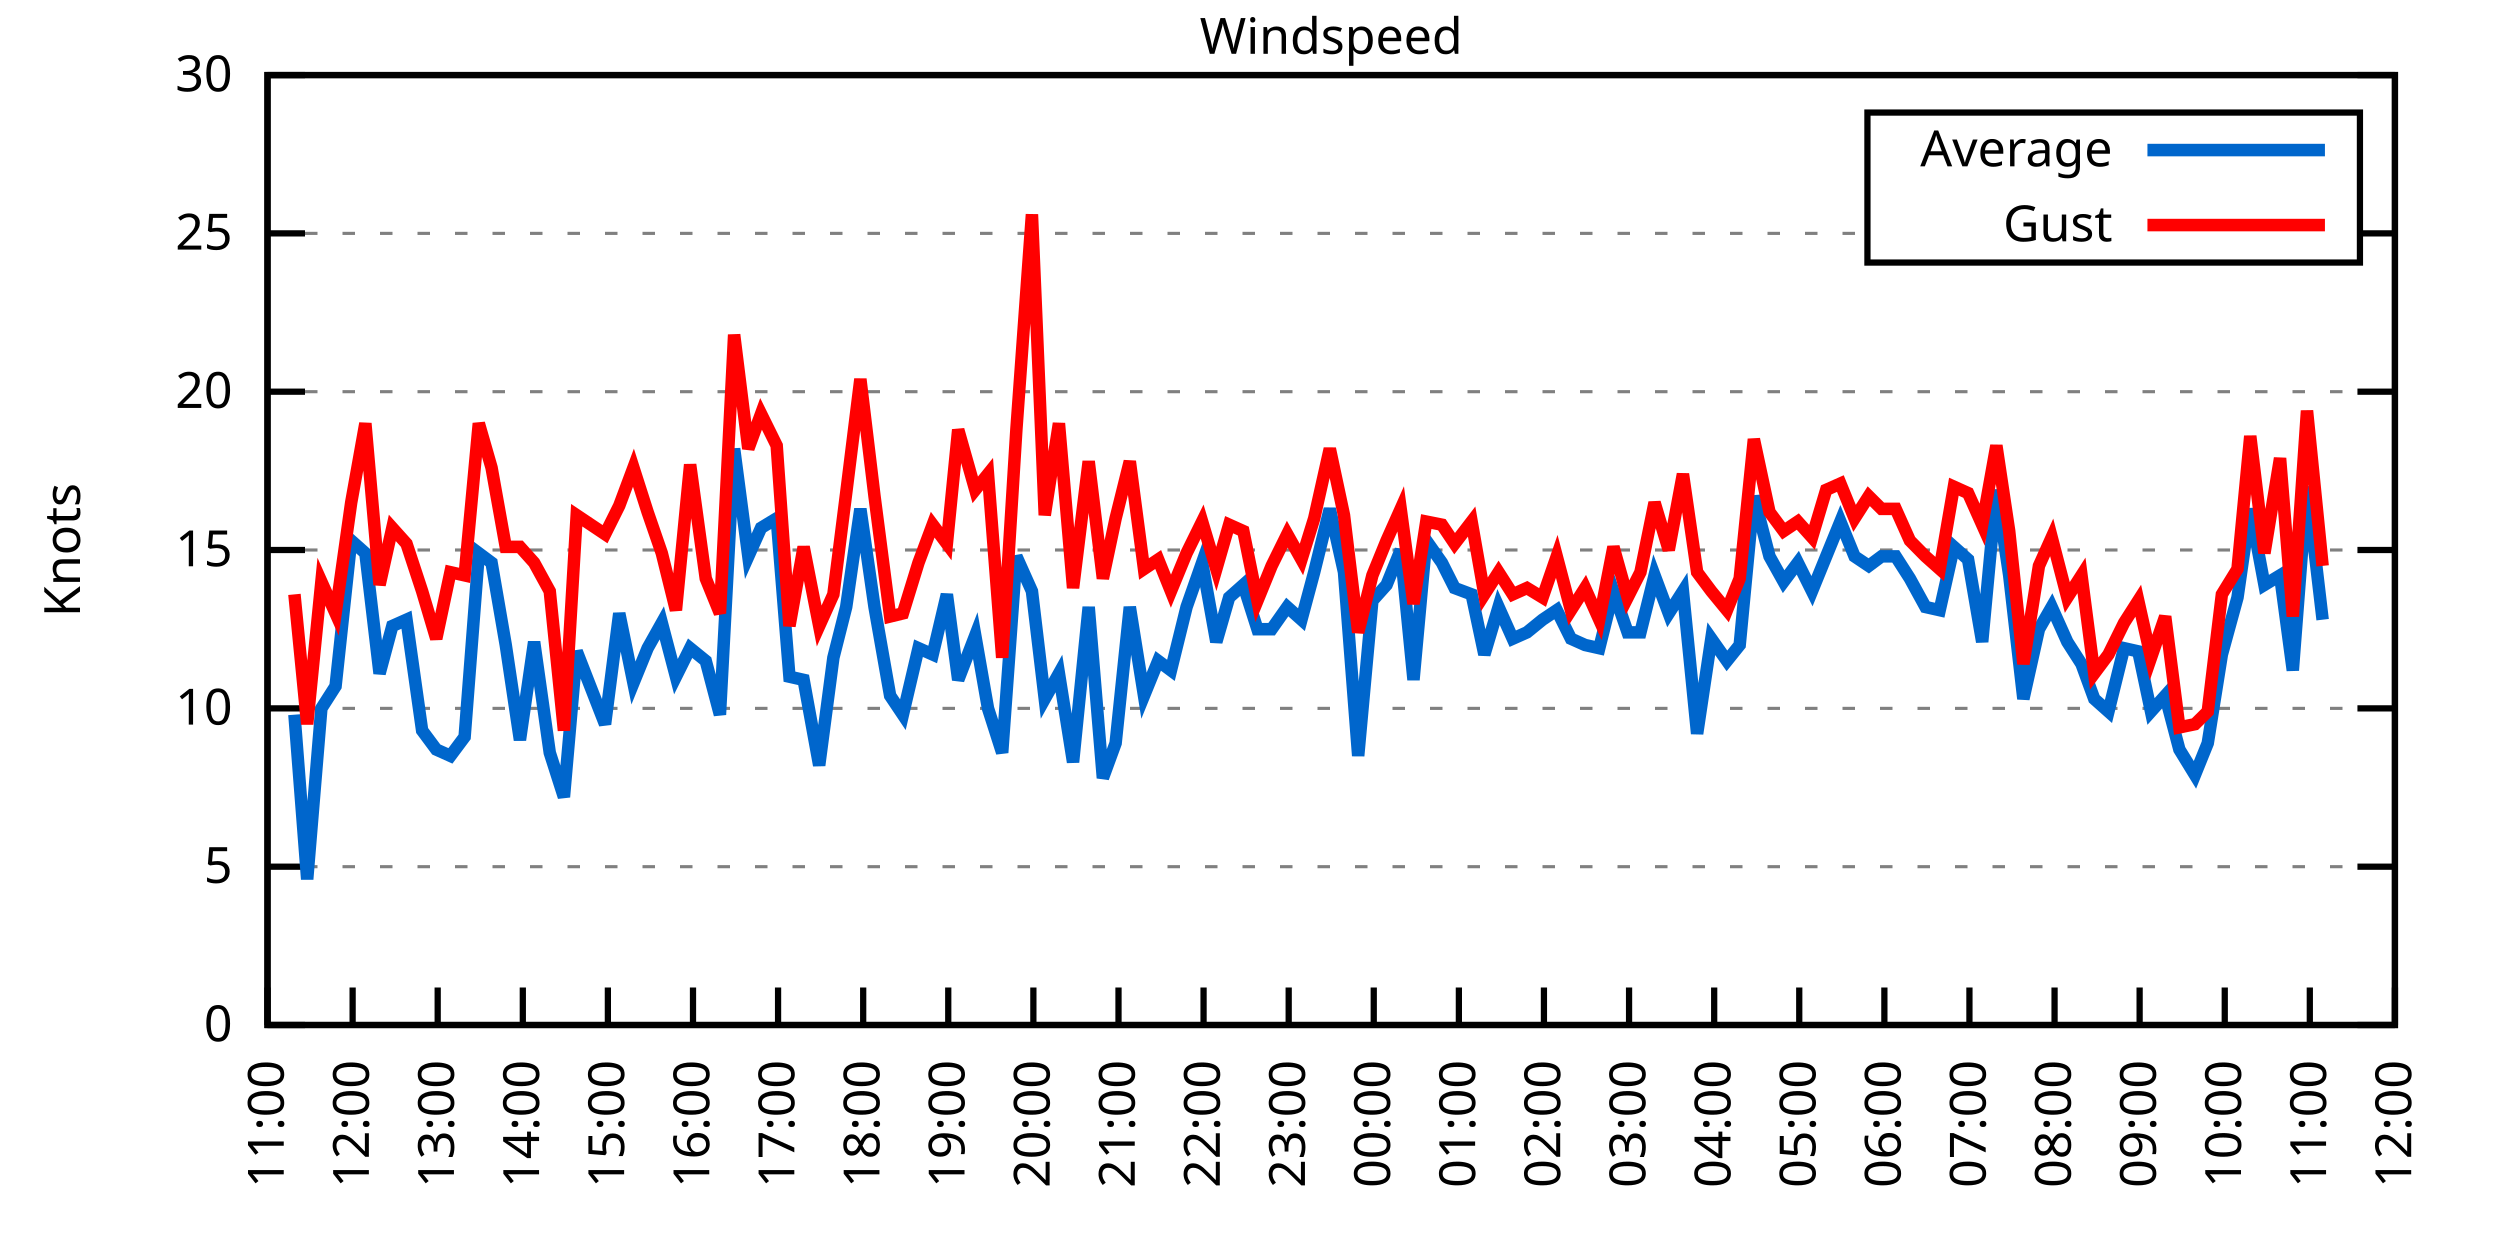
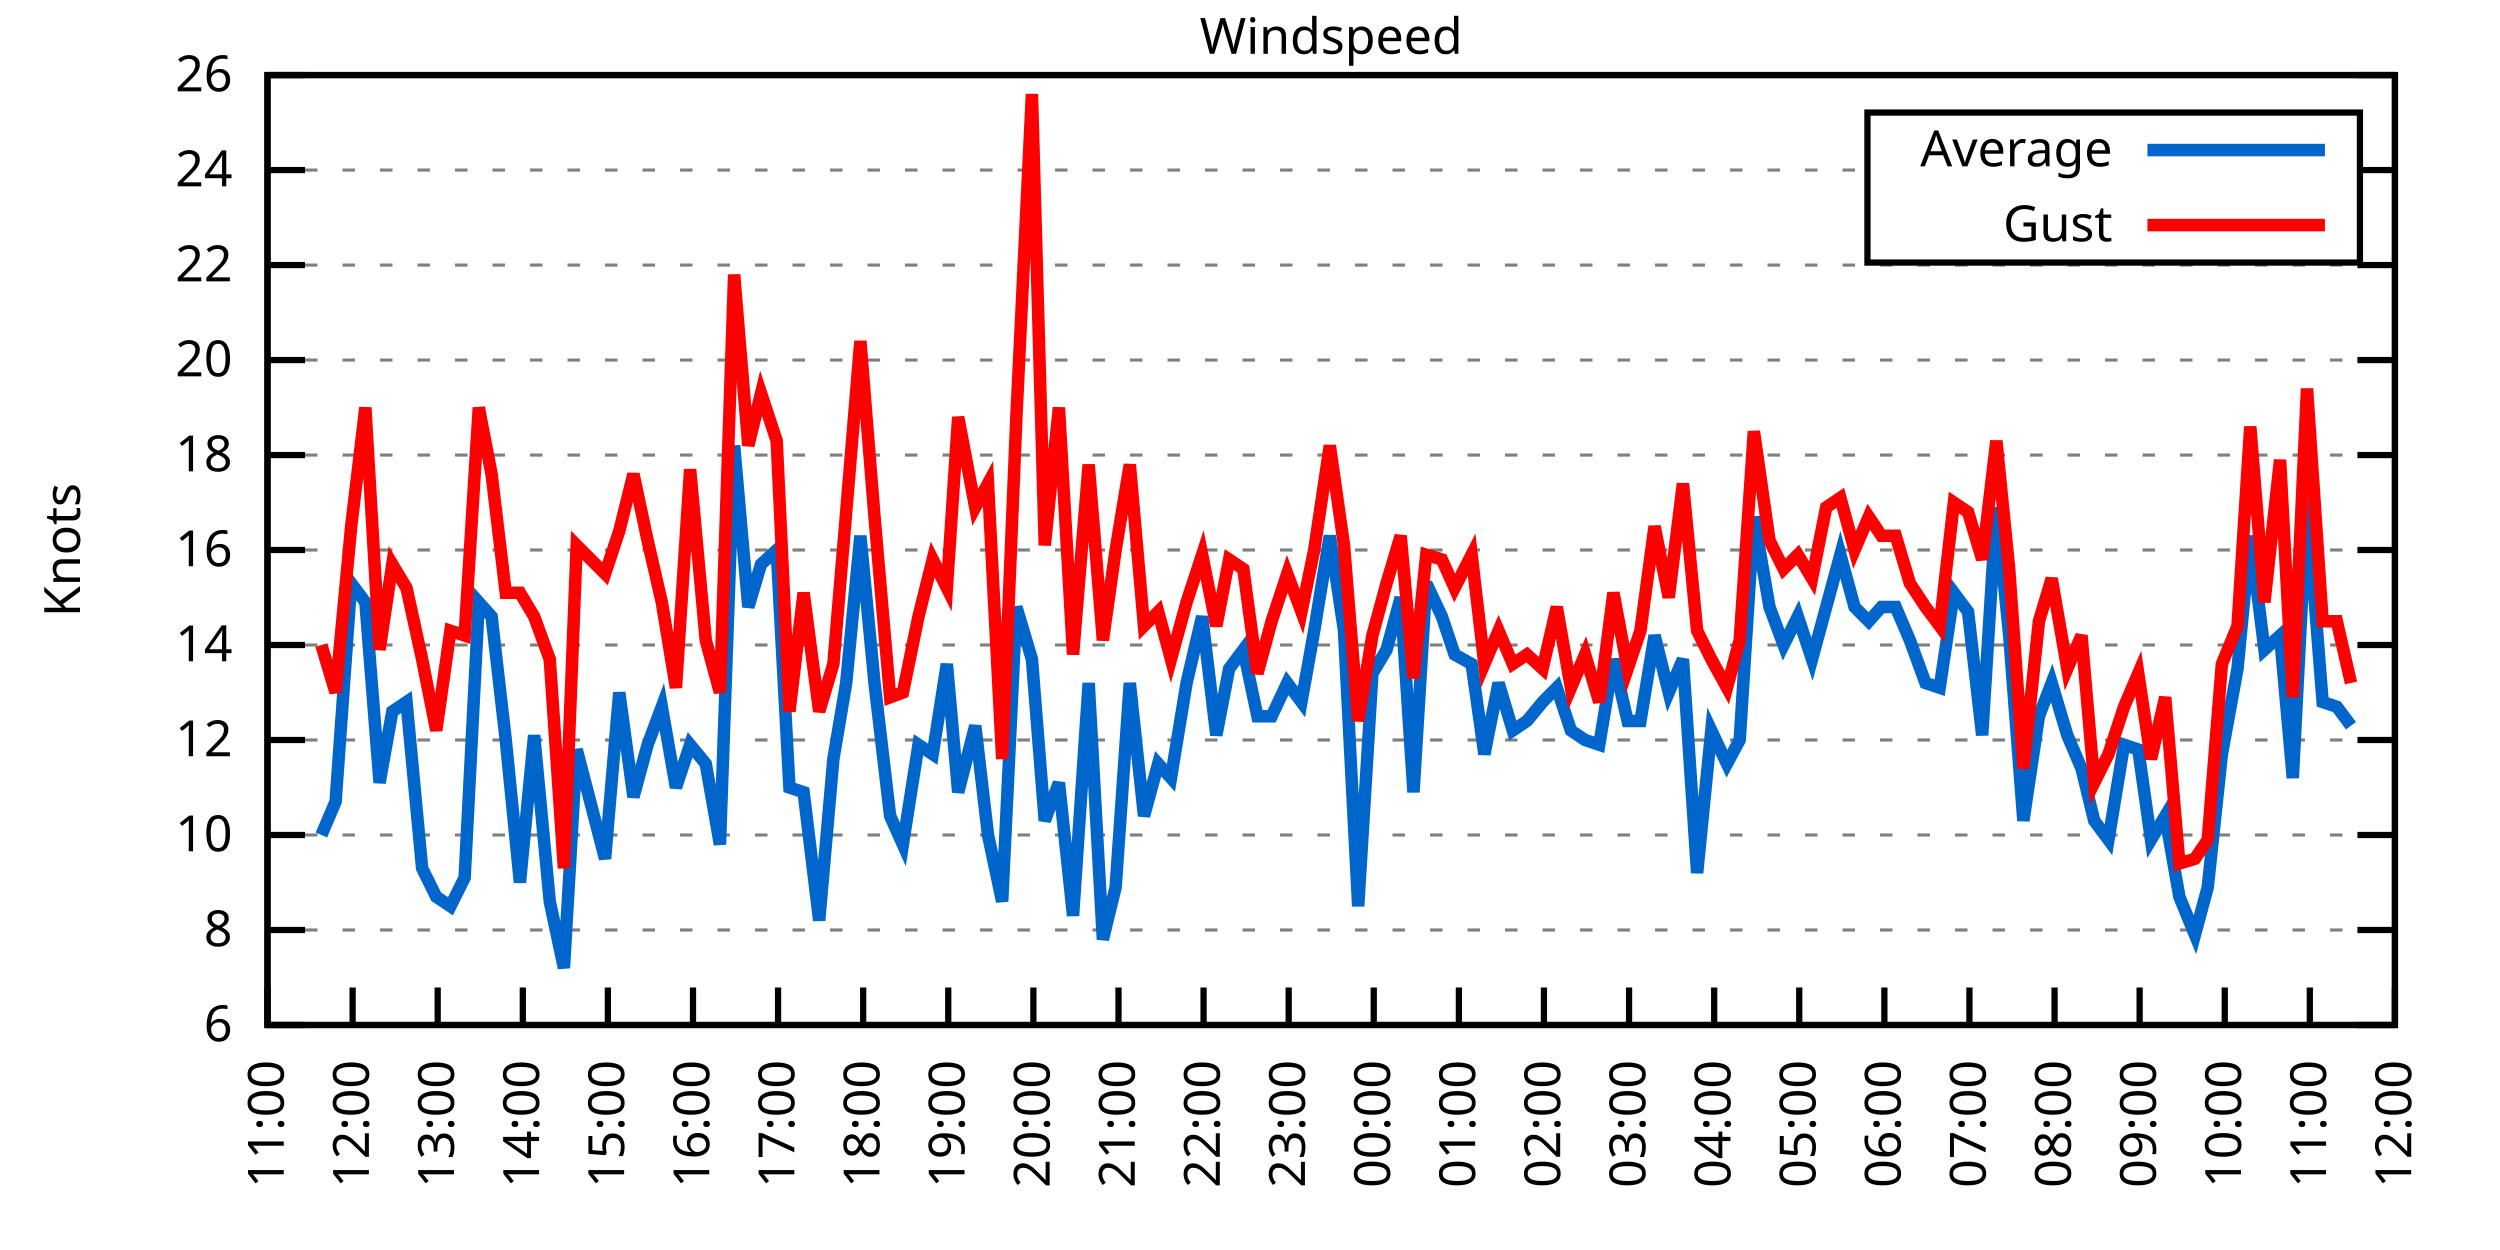
<svg xmlns="http://www.w3.org/2000/svg" xmlns:xlink="http://www.w3.org/1999/xlink" width="400" height="200" viewBox="0 0 400 200">
  <g id="gnuplot_canvas">
    <rect x="0" y="0" width="400" height="200" fill="none" />
    <defs>
      <circle id="gpDot" r="0.5" stroke-width="0.5" stroke="currentColor" />
      <path id="gpPt0" stroke-width="0.333" stroke="currentColor" d="M-1,0 h2 M0,-1 v2" />
      <path id="gpPt1" stroke-width="0.333" stroke="currentColor" d="M-1,-1 L1,1 M1,-1 L-1,1" />
      <path id="gpPt2" stroke-width="0.333" stroke="currentColor" d="M-1,0 L1,0 M0,-1 L0,1 M-1,-1 L1,1 M-1,1 L1,-1" />
      <rect id="gpPt3" stroke-width="0.333" stroke="currentColor" x="-1" y="-1" width="2" height="2" />
      <rect id="gpPt4" stroke-width="0.333" stroke="currentColor" fill="currentColor" x="-1" y="-1" width="2" height="2" />
      <circle id="gpPt5" stroke-width="0.333" stroke="currentColor" cx="0" cy="0" r="1" />
      <use xlink:href="#gpPt5" id="gpPt6" fill="currentColor" stroke="none" />
      <path id="gpPt7" stroke-width="0.333" stroke="currentColor" d="M0,-1.33 L-1.33,0.67 L1.33,0.67 z" />
      <use xlink:href="#gpPt7" id="gpPt8" fill="currentColor" stroke="none" />
      <use xlink:href="#gpPt7" id="gpPt9" stroke="currentColor" transform="rotate(180)" />
      <use xlink:href="#gpPt9" id="gpPt10" fill="currentColor" stroke="none" />
      <use xlink:href="#gpPt3" id="gpPt11" stroke="currentColor" transform="rotate(45)" />
      <use xlink:href="#gpPt11" id="gpPt12" fill="currentColor" stroke="none" />
      <path id="gpPt13" stroke-width="0.333" stroke="currentColor" d="M0,1.330 L1.265,0.411 L0.782,-1.067 L-0.782,-1.076 L-1.265,0.411 z" />
      <use xlink:href="#gpPt13" id="gpPt14" fill="currentColor" stroke="none" />
      <filter id="textbox" filterUnits="objectBoundingBox" x="0" y="0" height="1" width="1">
        <feFlood flood-color="white" flood-opacity="1" result="bgnd" />
        <feComposite in="SourceGraphic" in2="bgnd" operator="atop" />
      </filter>
      <filter id="greybox" filterUnits="objectBoundingBox" x="0" y="0" height="1" width="1">
        <feFlood flood-color="lightgrey" flood-opacity="1" result="grey" />
        <feComposite in="SourceGraphic" in2="grey" operator="atop" />
      </filter>
    </defs>
    <g fill="none" color="white" stroke="currentColor" stroke-width="1.00" stroke-linecap="butt" stroke-linejoin="miter">
</g>
    <g fill="none" color="black" stroke="currentColor" stroke-width="1.00" stroke-linecap="butt" stroke-linejoin="miter">
      <g stroke="none" shape-rendering="crispEdges">
        <polygon fill="rgb(255, 255, 255)" points="42.80,164.00 383.18,164.00 383.18,12.02 42.80,12.02 " />
      </g>
    </g>
    <g fill="none" color="black" stroke="currentColor" stroke-width="1.00" stroke-linecap="butt" stroke-linejoin="miter">
</g>
    <g fill="none" color="black" stroke="black" stroke-width="0.50" stroke-linecap="butt" stroke-linejoin="miter">
</g>
    <g fill="none" color="gray" stroke="currentColor" stroke-width="0.50" stroke-linecap="butt" stroke-linejoin="miter">
      <path stroke="gray" stroke-dasharray="2,4" class="gridline" d="M42.80,164.00 L383.19,164.00  " />
    </g>
    <g fill="none" color="gray" stroke="gray" stroke-width="1.00" stroke-linecap="butt" stroke-linejoin="miter">
</g>
    <g fill="none" color="black" stroke="currentColor" stroke-width="1.00" stroke-linecap="butt" stroke-linejoin="miter">
      <path stroke="black" d="M42.80,164.00 L48.80,164.00 M383.19,164.00 L377.19,164.00  " />
      <g transform="translate(37.20,166.60)" stroke="none" fill="black" font-family="Sans" font-size="8.00" text-anchor="end">
        <text>
-           <tspan font-family="Sans"> 0</tspan>
-         </text>
-       </g>
-     </g>
-     <g fill="none" color="black" stroke="currentColor" stroke-width="1.00" stroke-linecap="butt" stroke-linejoin="miter">
- </g>
-     <g fill="none" color="black" stroke="black" stroke-width="0.50" stroke-linecap="butt" stroke-linejoin="miter">
- </g>
-     <g fill="none" color="gray" stroke="currentColor" stroke-width="0.50" stroke-linecap="butt" stroke-linejoin="miter">
-       <path stroke="gray" stroke-dasharray="2,4" class="gridline" d="M42.80,138.67 L383.19,138.67  " />
-     </g>
-     <g fill="none" color="gray" stroke="gray" stroke-width="1.00" stroke-linecap="butt" stroke-linejoin="miter">
- </g>
-     <g fill="none" color="black" stroke="currentColor" stroke-width="1.00" stroke-linecap="butt" stroke-linejoin="miter">
-       <path stroke="black" d="M42.80,138.67 L48.80,138.67 M383.19,138.67 L377.19,138.67  " />
-       <g transform="translate(37.20,141.27)" stroke="none" fill="black" font-family="Sans" font-size="8.00" text-anchor="end">
-         <text>
-           <tspan font-family="Sans"> 5</tspan>
-         </text>
-       </g>
-     </g>
-     <g fill="none" color="black" stroke="currentColor" stroke-width="1.00" stroke-linecap="butt" stroke-linejoin="miter">
- </g>
-     <g fill="none" color="black" stroke="black" stroke-width="0.50" stroke-linecap="butt" stroke-linejoin="miter">
- </g>
-     <g fill="none" color="gray" stroke="currentColor" stroke-width="0.50" stroke-linecap="butt" stroke-linejoin="miter">
-       <path stroke="gray" stroke-dasharray="2,4" class="gridline" d="M42.80,113.34 L383.19,113.34  " />
-     </g>
-     <g fill="none" color="gray" stroke="gray" stroke-width="1.00" stroke-linecap="butt" stroke-linejoin="miter">
- </g>
-     <g fill="none" color="black" stroke="currentColor" stroke-width="1.00" stroke-linecap="butt" stroke-linejoin="miter">
-       <path stroke="black" d="M42.80,113.34 L48.80,113.34 M383.19,113.34 L377.19,113.34  " />
-       <g transform="translate(37.20,115.94)" stroke="none" fill="black" font-family="Sans" font-size="8.00" text-anchor="end">
+           <tspan font-family="Sans"> 6</tspan>
+         </text>
+       </g>
+     </g>
+     <g fill="none" color="black" stroke="currentColor" stroke-width="1.00" stroke-linecap="butt" stroke-linejoin="miter">
+ </g>
+     <g fill="none" color="black" stroke="black" stroke-width="0.50" stroke-linecap="butt" stroke-linejoin="miter">
+ </g>
+     <g fill="none" color="gray" stroke="currentColor" stroke-width="0.50" stroke-linecap="butt" stroke-linejoin="miter">
+       <path stroke="gray" stroke-dasharray="2,4" class="gridline" d="M42.80,148.80 L383.19,148.80  " />
+     </g>
+     <g fill="none" color="gray" stroke="gray" stroke-width="1.00" stroke-linecap="butt" stroke-linejoin="miter">
+ </g>
+     <g fill="none" color="black" stroke="currentColor" stroke-width="1.00" stroke-linecap="butt" stroke-linejoin="miter">
+       <path stroke="black" d="M42.80,148.80 L48.80,148.80 M383.19,148.80 L377.19,148.80  " />
+       <g transform="translate(37.20,151.40)" stroke="none" fill="black" font-family="Sans" font-size="8.00" text-anchor="end">
+         <text>
+           <tspan font-family="Sans"> 8</tspan>
+         </text>
+       </g>
+     </g>
+     <g fill="none" color="black" stroke="currentColor" stroke-width="1.00" stroke-linecap="butt" stroke-linejoin="miter">
+ </g>
+     <g fill="none" color="black" stroke="black" stroke-width="0.50" stroke-linecap="butt" stroke-linejoin="miter">
+ </g>
+     <g fill="none" color="gray" stroke="currentColor" stroke-width="0.50" stroke-linecap="butt" stroke-linejoin="miter">
+       <path stroke="gray" stroke-dasharray="2,4" class="gridline" d="M42.80,133.60 L383.19,133.60  " />
+     </g>
+     <g fill="none" color="gray" stroke="gray" stroke-width="1.00" stroke-linecap="butt" stroke-linejoin="miter">
+ </g>
+     <g fill="none" color="black" stroke="currentColor" stroke-width="1.00" stroke-linecap="butt" stroke-linejoin="miter">
+       <path stroke="black" d="M42.80,133.60 L48.80,133.60 M383.19,133.60 L377.19,133.60  " />
+       <g transform="translate(37.20,136.20)" stroke="none" fill="black" font-family="Sans" font-size="8.00" text-anchor="end">
        <text>
          <tspan font-family="Sans"> 10</tspan>
+         </text>
+       </g>
+     </g>
+     <g fill="none" color="black" stroke="currentColor" stroke-width="1.00" stroke-linecap="butt" stroke-linejoin="miter">
+ </g>
+     <g fill="none" color="black" stroke="black" stroke-width="0.50" stroke-linecap="butt" stroke-linejoin="miter">
+ </g>
+     <g fill="none" color="gray" stroke="currentColor" stroke-width="0.50" stroke-linecap="butt" stroke-linejoin="miter">
+       <path stroke="gray" stroke-dasharray="2,4" class="gridline" d="M42.80,118.40 L383.19,118.40  " />
+     </g>
+     <g fill="none" color="gray" stroke="gray" stroke-width="1.00" stroke-linecap="butt" stroke-linejoin="miter">
+ </g>
+     <g fill="none" color="black" stroke="currentColor" stroke-width="1.00" stroke-linecap="butt" stroke-linejoin="miter">
+       <path stroke="black" d="M42.80,118.40 L48.80,118.40 M383.19,118.40 L377.19,118.40  " />
+       <g transform="translate(37.20,121.00)" stroke="none" fill="black" font-family="Sans" font-size="8.00" text-anchor="end">
+         <text>
+           <tspan font-family="Sans"> 12</tspan>
+         </text>
+       </g>
+     </g>
+     <g fill="none" color="black" stroke="currentColor" stroke-width="1.00" stroke-linecap="butt" stroke-linejoin="miter">
+ </g>
+     <g fill="none" color="black" stroke="black" stroke-width="0.50" stroke-linecap="butt" stroke-linejoin="miter">
+ </g>
+     <g fill="none" color="gray" stroke="currentColor" stroke-width="0.50" stroke-linecap="butt" stroke-linejoin="miter">
+       <path stroke="gray" stroke-dasharray="2,4" class="gridline" d="M42.80,103.20 L383.19,103.20  " />
+     </g>
+     <g fill="none" color="gray" stroke="gray" stroke-width="1.00" stroke-linecap="butt" stroke-linejoin="miter">
+ </g>
+     <g fill="none" color="black" stroke="currentColor" stroke-width="1.00" stroke-linecap="butt" stroke-linejoin="miter">
+       <path stroke="black" d="M42.80,103.20 L48.80,103.20 M383.19,103.20 L377.19,103.20  " />
+       <g transform="translate(37.20,105.80)" stroke="none" fill="black" font-family="Sans" font-size="8.00" text-anchor="end">
+         <text>
+           <tspan font-family="Sans"> 14</tspan>
        </text>
      </g>
    </g>
    <g fill="none" color="black" stroke="currentColor" stroke-width="1.00" stroke-linecap="butt" stroke-linejoin="miter">
</g>
    <g fill="none" color="black" stroke="black" stroke-width="0.50" stroke-linecap="butt" stroke-linejoin="miter">
</g>
    <g fill="none" color="gray" stroke="currentColor" stroke-width="0.50" stroke-linecap="butt" stroke-linejoin="miter">
      <path stroke="gray" stroke-dasharray="2,4" class="gridline" d="M42.80,88.00 L383.19,88.00  " />
    </g>
    <g fill="none" color="gray" stroke="gray" stroke-width="1.00" stroke-linecap="butt" stroke-linejoin="miter">
</g>
    <g fill="none" color="black" stroke="currentColor" stroke-width="1.00" stroke-linecap="butt" stroke-linejoin="miter">
      <path stroke="black" d="M42.80,88.00 L48.80,88.00 M383.19,88.00 L377.19,88.00  " />
      <g transform="translate(37.20,90.60)" stroke="none" fill="black" font-family="Sans" font-size="8.00" text-anchor="end">
        <text>
-           <tspan font-family="Sans"> 15</tspan>
-         </text>
-       </g>
-     </g>
-     <g fill="none" color="black" stroke="currentColor" stroke-width="1.00" stroke-linecap="butt" stroke-linejoin="miter">
- </g>
-     <g fill="none" color="black" stroke="black" stroke-width="0.50" stroke-linecap="butt" stroke-linejoin="miter">
- </g>
-     <g fill="none" color="gray" stroke="currentColor" stroke-width="0.50" stroke-linecap="butt" stroke-linejoin="miter">
-       <path stroke="gray" stroke-dasharray="2,4" class="gridline" d="M42.80,62.67 L383.19,62.67  " />
-     </g>
-     <g fill="none" color="gray" stroke="gray" stroke-width="1.00" stroke-linecap="butt" stroke-linejoin="miter">
- </g>
-     <g fill="none" color="black" stroke="currentColor" stroke-width="1.00" stroke-linecap="butt" stroke-linejoin="miter">
-       <path stroke="black" d="M42.80,62.67 L48.80,62.67 M383.19,62.67 L377.19,62.67  " />
-       <g transform="translate(37.20,65.27)" stroke="none" fill="black" font-family="Sans" font-size="8.00" text-anchor="end">
+           <tspan font-family="Sans"> 16</tspan>
+         </text>
+       </g>
+     </g>
+     <g fill="none" color="black" stroke="currentColor" stroke-width="1.00" stroke-linecap="butt" stroke-linejoin="miter">
+ </g>
+     <g fill="none" color="black" stroke="black" stroke-width="0.50" stroke-linecap="butt" stroke-linejoin="miter">
+ </g>
+     <g fill="none" color="gray" stroke="currentColor" stroke-width="0.50" stroke-linecap="butt" stroke-linejoin="miter">
+       <path stroke="gray" stroke-dasharray="2,4" class="gridline" d="M42.80,72.81 L383.19,72.81  " />
+     </g>
+     <g fill="none" color="gray" stroke="gray" stroke-width="1.00" stroke-linecap="butt" stroke-linejoin="miter">
+ </g>
+     <g fill="none" color="black" stroke="currentColor" stroke-width="1.00" stroke-linecap="butt" stroke-linejoin="miter">
+       <path stroke="black" d="M42.80,72.81 L48.80,72.81 M383.19,72.81 L377.19,72.81  " />
+       <g transform="translate(37.20,75.41)" stroke="none" fill="black" font-family="Sans" font-size="8.00" text-anchor="end">
+         <text>
+           <tspan font-family="Sans"> 18</tspan>
+         </text>
+       </g>
+     </g>
+     <g fill="none" color="black" stroke="currentColor" stroke-width="1.00" stroke-linecap="butt" stroke-linejoin="miter">
+ </g>
+     <g fill="none" color="black" stroke="black" stroke-width="0.50" stroke-linecap="butt" stroke-linejoin="miter">
+ </g>
+     <g fill="none" color="gray" stroke="currentColor" stroke-width="0.50" stroke-linecap="butt" stroke-linejoin="miter">
+       <path stroke="gray" stroke-dasharray="2,4" class="gridline" d="M42.80,57.61 L383.19,57.61  " />
+     </g>
+     <g fill="none" color="gray" stroke="gray" stroke-width="1.00" stroke-linecap="butt" stroke-linejoin="miter">
+ </g>
+     <g fill="none" color="black" stroke="currentColor" stroke-width="1.00" stroke-linecap="butt" stroke-linejoin="miter">
+       <path stroke="black" d="M42.80,57.61 L48.80,57.61 M383.19,57.61 L377.19,57.61  " />
+       <g transform="translate(37.20,60.21)" stroke="none" fill="black" font-family="Sans" font-size="8.00" text-anchor="end">
        <text>
          <tspan font-family="Sans"> 20</tspan>
        </text>
      </g>
    </g>
    <g fill="none" color="black" stroke="currentColor" stroke-width="1.00" stroke-linecap="butt" stroke-linejoin="miter">
</g>
    <g fill="none" color="black" stroke="black" stroke-width="0.50" stroke-linecap="butt" stroke-linejoin="miter">
</g>
    <g fill="none" color="gray" stroke="currentColor" stroke-width="0.50" stroke-linecap="butt" stroke-linejoin="miter">
-       <path stroke="gray" stroke-dasharray="2,4" class="gridline" d="M42.80,37.34 L298.79,37.34 M377.59,37.34 L383.19,37.34  " />
-     </g>
-     <g fill="none" color="gray" stroke="gray" stroke-width="1.00" stroke-linecap="butt" stroke-linejoin="miter">
- </g>
-     <g fill="none" color="black" stroke="currentColor" stroke-width="1.00" stroke-linecap="butt" stroke-linejoin="miter">
-       <path stroke="black" d="M42.80,37.34 L48.80,37.34 M383.19,37.34 L377.19,37.34  " />
-       <g transform="translate(37.20,39.94)" stroke="none" fill="black" font-family="Sans" font-size="8.00" text-anchor="end">
-         <text>
-           <tspan font-family="Sans"> 25</tspan>
+       <path stroke="gray" stroke-dasharray="2,4" class="gridline" d="M42.80,42.41 L383.19,42.41  " />
+     </g>
+     <g fill="none" color="gray" stroke="gray" stroke-width="1.00" stroke-linecap="butt" stroke-linejoin="miter">
+ </g>
+     <g fill="none" color="black" stroke="currentColor" stroke-width="1.00" stroke-linecap="butt" stroke-linejoin="miter">
+       <path stroke="black" d="M42.80,42.41 L48.80,42.41 M383.19,42.41 L377.19,42.41  " />
+       <g transform="translate(37.20,45.01)" stroke="none" fill="black" font-family="Sans" font-size="8.00" text-anchor="end">
+         <text>
+           <tspan font-family="Sans"> 22</tspan>
+         </text>
+       </g>
+     </g>
+     <g fill="none" color="black" stroke="currentColor" stroke-width="1.00" stroke-linecap="butt" stroke-linejoin="miter">
+ </g>
+     <g fill="none" color="black" stroke="black" stroke-width="0.50" stroke-linecap="butt" stroke-linejoin="miter">
+ </g>
+     <g fill="none" color="gray" stroke="currentColor" stroke-width="0.50" stroke-linecap="butt" stroke-linejoin="miter">
+       <path stroke="gray" stroke-dasharray="2,4" class="gridline" d="M42.80,27.21 L298.79,27.21 M377.59,27.21 L383.19,27.21  " />
+     </g>
+     <g fill="none" color="gray" stroke="gray" stroke-width="1.00" stroke-linecap="butt" stroke-linejoin="miter">
+ </g>
+     <g fill="none" color="black" stroke="currentColor" stroke-width="1.00" stroke-linecap="butt" stroke-linejoin="miter">
+       <path stroke="black" d="M42.80,27.21 L48.80,27.21 M383.19,27.21 L377.19,27.21  " />
+       <g transform="translate(37.20,29.81)" stroke="none" fill="black" font-family="Sans" font-size="8.00" text-anchor="end">
+         <text>
+           <tspan font-family="Sans"> 24</tspan>
        </text>
      </g>
    </g>
    <g fill="none" color="black" stroke="currentColor" stroke-width="1.00" stroke-linecap="butt" stroke-linejoin="miter">
</g>
    <g fill="none" color="black" stroke="black" stroke-width="0.50" stroke-linecap="butt" stroke-linejoin="miter">
</g>
    <g fill="none" color="gray" stroke="currentColor" stroke-width="0.50" stroke-linecap="butt" stroke-linejoin="miter">
      <path stroke="gray" stroke-dasharray="2,4" class="gridline" d="M42.80,12.01 L383.19,12.01  " />
    </g>
    <g fill="none" color="gray" stroke="gray" stroke-width="1.00" stroke-linecap="butt" stroke-linejoin="miter">
</g>
    <g fill="none" color="black" stroke="currentColor" stroke-width="1.00" stroke-linecap="butt" stroke-linejoin="miter">
      <path stroke="black" d="M42.80,12.01 L48.80,12.01 M383.19,12.01 L377.19,12.01  " />
      <g transform="translate(37.20,14.61)" stroke="none" fill="black" font-family="Sans" font-size="8.00" text-anchor="end">
        <text>
-           <tspan font-family="Sans"> 30</tspan>
+           <tspan font-family="Sans"> 26</tspan>
        </text>
      </g>
    </g>
    <g fill="none" color="black" stroke="currentColor" stroke-width="1.00" stroke-linecap="butt" stroke-linejoin="miter">
      <path stroke="black" d="M42.80,164.00 L42.80,158.00  " />
      <g transform="translate(45.40,169.60) rotate(270.00)" stroke="none" fill="black" font-family="Sans" font-size="8.00" text-anchor="end">
        <text>
          <tspan font-family="Sans">11:00</tspan>
        </text>
      </g>
    </g>
    <g fill="none" color="black" stroke="currentColor" stroke-width="1.00" stroke-linecap="butt" stroke-linejoin="miter">
      <path stroke="black" d="M56.42,164.00 L56.42,158.00  " />
      <g transform="translate(59.02,169.60) rotate(270.00)" stroke="none" fill="black" font-family="Sans" font-size="8.00" text-anchor="end">
        <text>
          <tspan font-family="Sans">12:00</tspan>
        </text>
      </g>
    </g>
    <g fill="none" color="black" stroke="currentColor" stroke-width="1.00" stroke-linecap="butt" stroke-linejoin="miter">
      <path stroke="black" d="M70.03,164.00 L70.03,158.00  " />
      <g transform="translate(72.63,169.60) rotate(270.00)" stroke="none" fill="black" font-family="Sans" font-size="8.00" text-anchor="end">
        <text>
          <tspan font-family="Sans">13:00</tspan>
        </text>
      </g>
    </g>
    <g fill="none" color="black" stroke="currentColor" stroke-width="1.00" stroke-linecap="butt" stroke-linejoin="miter">
      <path stroke="black" d="M83.65,164.00 L83.65,158.00  " />
      <g transform="translate(86.25,169.60) rotate(270.00)" stroke="none" fill="black" font-family="Sans" font-size="8.00" text-anchor="end">
        <text>
          <tspan font-family="Sans">14:00</tspan>
        </text>
      </g>
    </g>
    <g fill="none" color="black" stroke="currentColor" stroke-width="1.00" stroke-linecap="butt" stroke-linejoin="miter">
      <path stroke="black" d="M97.26,164.00 L97.26,158.00  " />
      <g transform="translate(99.86,169.60) rotate(270.00)" stroke="none" fill="black" font-family="Sans" font-size="8.00" text-anchor="end">
        <text>
          <tspan font-family="Sans">15:00</tspan>
        </text>
      </g>
    </g>
    <g fill="none" color="black" stroke="currentColor" stroke-width="1.00" stroke-linecap="butt" stroke-linejoin="miter">
      <path stroke="black" d="M110.88,164.00 L110.88,158.00  " />
      <g transform="translate(113.48,169.60) rotate(270.00)" stroke="none" fill="black" font-family="Sans" font-size="8.00" text-anchor="end">
        <text>
          <tspan font-family="Sans">16:00</tspan>
        </text>
      </g>
    </g>
    <g fill="none" color="black" stroke="currentColor" stroke-width="1.00" stroke-linecap="butt" stroke-linejoin="miter">
      <path stroke="black" d="M124.49,164.00 L124.49,158.00  " />
      <g transform="translate(127.09,169.60) rotate(270.00)" stroke="none" fill="black" font-family="Sans" font-size="8.00" text-anchor="end">
        <text>
          <tspan font-family="Sans">17:00</tspan>
        </text>
      </g>
    </g>
    <g fill="none" color="black" stroke="currentColor" stroke-width="1.00" stroke-linecap="butt" stroke-linejoin="miter">
      <path stroke="black" d="M138.11,164.00 L138.11,158.00  " />
      <g transform="translate(140.71,169.60) rotate(270.00)" stroke="none" fill="black" font-family="Sans" font-size="8.00" text-anchor="end">
        <text>
          <tspan font-family="Sans">18:00</tspan>
        </text>
      </g>
    </g>
    <g fill="none" color="black" stroke="currentColor" stroke-width="1.00" stroke-linecap="butt" stroke-linejoin="miter">
      <path stroke="black" d="M151.72,164.00 L151.72,158.00  " />
      <g transform="translate(154.32,169.60) rotate(270.00)" stroke="none" fill="black" font-family="Sans" font-size="8.00" text-anchor="end">
        <text>
          <tspan font-family="Sans">19:00</tspan>
        </text>
      </g>
    </g>
    <g fill="none" color="black" stroke="currentColor" stroke-width="1.00" stroke-linecap="butt" stroke-linejoin="miter">
      <path stroke="black" d="M165.34,164.00 L165.34,158.00  " />
      <g transform="translate(167.94,169.60) rotate(270.00)" stroke="none" fill="black" font-family="Sans" font-size="8.00" text-anchor="end">
        <text>
          <tspan font-family="Sans">20:00</tspan>
        </text>
      </g>
    </g>
    <g fill="none" color="black" stroke="currentColor" stroke-width="1.00" stroke-linecap="butt" stroke-linejoin="miter">
      <path stroke="black" d="M178.96,164.00 L178.96,158.00  " />
      <g transform="translate(181.56,169.60) rotate(270.00)" stroke="none" fill="black" font-family="Sans" font-size="8.00" text-anchor="end">
        <text>
          <tspan font-family="Sans">21:00</tspan>
        </text>
      </g>
    </g>
    <g fill="none" color="black" stroke="currentColor" stroke-width="1.00" stroke-linecap="butt" stroke-linejoin="miter">
      <path stroke="black" d="M192.57,164.00 L192.57,158.00  " />
      <g transform="translate(195.17,169.60) rotate(270.00)" stroke="none" fill="black" font-family="Sans" font-size="8.00" text-anchor="end">
        <text>
          <tspan font-family="Sans">22:00</tspan>
        </text>
      </g>
    </g>
    <g fill="none" color="black" stroke="currentColor" stroke-width="1.00" stroke-linecap="butt" stroke-linejoin="miter">
      <path stroke="black" d="M206.19,164.00 L206.19,158.00  " />
      <g transform="translate(208.79,169.60) rotate(270.00)" stroke="none" fill="black" font-family="Sans" font-size="8.00" text-anchor="end">
        <text>
          <tspan font-family="Sans">23:00</tspan>
        </text>
      </g>
    </g>
    <g fill="none" color="black" stroke="currentColor" stroke-width="1.00" stroke-linecap="butt" stroke-linejoin="miter">
      <path stroke="black" d="M219.80,164.00 L219.80,158.00  " />
      <g transform="translate(222.40,169.60) rotate(270.00)" stroke="none" fill="black" font-family="Sans" font-size="8.00" text-anchor="end">
        <text>
          <tspan font-family="Sans">00:00</tspan>
        </text>
      </g>
    </g>
    <g fill="none" color="black" stroke="currentColor" stroke-width="1.00" stroke-linecap="butt" stroke-linejoin="miter">
      <path stroke="black" d="M233.42,164.00 L233.42,158.00  " />
      <g transform="translate(236.02,169.60) rotate(270.00)" stroke="none" fill="black" font-family="Sans" font-size="8.00" text-anchor="end">
        <text>
          <tspan font-family="Sans">01:00</tspan>
        </text>
      </g>
    </g>
    <g fill="none" color="black" stroke="currentColor" stroke-width="1.00" stroke-linecap="butt" stroke-linejoin="miter">
      <path stroke="black" d="M247.03,164.00 L247.03,158.00  " />
      <g transform="translate(249.63,169.60) rotate(270.00)" stroke="none" fill="black" font-family="Sans" font-size="8.00" text-anchor="end">
        <text>
          <tspan font-family="Sans">02:00</tspan>
        </text>
      </g>
    </g>
    <g fill="none" color="black" stroke="currentColor" stroke-width="1.00" stroke-linecap="butt" stroke-linejoin="miter">
      <path stroke="black" d="M260.65,164.00 L260.65,158.00  " />
      <g transform="translate(263.25,169.60) rotate(270.00)" stroke="none" fill="black" font-family="Sans" font-size="8.00" text-anchor="end">
        <text>
          <tspan font-family="Sans">03:00</tspan>
        </text>
      </g>
    </g>
    <g fill="none" color="black" stroke="currentColor" stroke-width="1.00" stroke-linecap="butt" stroke-linejoin="miter">
      <path stroke="black" d="M274.27,164.00 L274.27,158.00  " />
      <g transform="translate(276.87,169.60) rotate(270.00)" stroke="none" fill="black" font-family="Sans" font-size="8.00" text-anchor="end">
        <text>
          <tspan font-family="Sans">04:00</tspan>
        </text>
      </g>
    </g>
    <g fill="none" color="black" stroke="currentColor" stroke-width="1.00" stroke-linecap="butt" stroke-linejoin="miter">
      <path stroke="black" d="M287.88,164.00 L287.88,158.00  " />
      <g transform="translate(290.48,169.60) rotate(270.00)" stroke="none" fill="black" font-family="Sans" font-size="8.00" text-anchor="end">
        <text>
          <tspan font-family="Sans">05:00</tspan>
        </text>
      </g>
    </g>
    <g fill="none" color="black" stroke="currentColor" stroke-width="1.00" stroke-linecap="butt" stroke-linejoin="miter">
      <path stroke="black" d="M301.50,164.00 L301.50,158.00  " />
      <g transform="translate(304.10,169.60) rotate(270.00)" stroke="none" fill="black" font-family="Sans" font-size="8.00" text-anchor="end">
        <text>
          <tspan font-family="Sans">06:00</tspan>
        </text>
      </g>
    </g>
    <g fill="none" color="black" stroke="currentColor" stroke-width="1.00" stroke-linecap="butt" stroke-linejoin="miter">
      <path stroke="black" d="M315.11,164.00 L315.11,158.00  " />
      <g transform="translate(317.71,169.60) rotate(270.00)" stroke="none" fill="black" font-family="Sans" font-size="8.00" text-anchor="end">
        <text>
          <tspan font-family="Sans">07:00</tspan>
        </text>
      </g>
    </g>
    <g fill="none" color="black" stroke="currentColor" stroke-width="1.00" stroke-linecap="butt" stroke-linejoin="miter">
      <path stroke="black" d="M328.73,164.00 L328.73,158.00  " />
      <g transform="translate(331.33,169.60) rotate(270.00)" stroke="none" fill="black" font-family="Sans" font-size="8.00" text-anchor="end">
        <text>
          <tspan font-family="Sans">08:00</tspan>
        </text>
      </g>
    </g>
    <g fill="none" color="black" stroke="currentColor" stroke-width="1.00" stroke-linecap="butt" stroke-linejoin="miter">
      <path stroke="black" d="M342.34,164.00 L342.34,158.00  " />
      <g transform="translate(344.94,169.60) rotate(270.00)" stroke="none" fill="black" font-family="Sans" font-size="8.00" text-anchor="end">
        <text>
          <tspan font-family="Sans">09:00</tspan>
        </text>
      </g>
    </g>
    <g fill="none" color="black" stroke="currentColor" stroke-width="1.00" stroke-linecap="butt" stroke-linejoin="miter">
      <path stroke="black" d="M355.96,164.00 L355.96,158.00  " />
      <g transform="translate(358.56,169.60) rotate(270.00)" stroke="none" fill="black" font-family="Sans" font-size="8.00" text-anchor="end">
        <text>
          <tspan font-family="Sans">10:00</tspan>
        </text>
      </g>
    </g>
    <g fill="none" color="black" stroke="currentColor" stroke-width="1.00" stroke-linecap="butt" stroke-linejoin="miter">
      <path stroke="black" d="M369.57,164.00 L369.57,158.00  " />
      <g transform="translate(372.17,169.60) rotate(270.00)" stroke="none" fill="black" font-family="Sans" font-size="8.00" text-anchor="end">
        <text>
          <tspan font-family="Sans">11:00</tspan>
        </text>
      </g>
    </g>
    <g fill="none" color="black" stroke="currentColor" stroke-width="1.00" stroke-linecap="butt" stroke-linejoin="miter">
      <path stroke="black" d="M383.19,164.00 L383.19,158.00  " />
      <g transform="translate(385.79,169.60) rotate(270.00)" stroke="none" fill="black" font-family="Sans" font-size="8.00" text-anchor="end">
        <text>
          <tspan font-family="Sans">12:00</tspan>
        </text>
      </g>
    </g>
    <g fill="none" color="black" stroke="currentColor" stroke-width="1.00" stroke-linecap="butt" stroke-linejoin="miter">
</g>
    <g fill="none" color="black" stroke="currentColor" stroke-width="1.00" stroke-linecap="butt" stroke-linejoin="miter">
      <path stroke="black" d="M42.80,12.01 L42.80,164.00 L383.19,164.00 L383.19,12.01 L42.80,12.01 Z  " />
    </g>
    <g fill="none" color="black" stroke="currentColor" stroke-width="1.00" stroke-linecap="butt" stroke-linejoin="miter">
</g>
    <g fill="none" color="black" stroke="currentColor" stroke-width="1.00" stroke-linecap="butt" stroke-linejoin="miter">
      <path stroke="black" d="M298.79,42.01 L298.79,18.01 L377.59,18.01 L377.59,42.01 L298.79,42.01 Z  " />
    </g>
    <g id="Windspeed_plot_1">
      <g fill="none" color="white" stroke="black" stroke-width="2.00" stroke-linecap="butt" stroke-linejoin="miter">
</g>
      <g fill="none" color="black" stroke="currentColor" stroke-width="2.00" stroke-linecap="butt" stroke-linejoin="miter">
        <g transform="translate(337.99,26.61)" stroke="none" fill="black" font-family="Sans" font-size="8.00" text-anchor="end">
          <text>
            <tspan font-family="Sans">Average</tspan>
          </text>
        </g>
      </g>
      <g fill="none" color="black" stroke="currentColor" stroke-width="2.00" stroke-linecap="butt" stroke-linejoin="miter">
-         <path stroke="rgb(  0, 102, 204)" d="M343.59,24.01 L371.99,24.01 M47.11,114.35 L49.15,140.69 L51.42,113.34 L53.69,109.79 L56.19,86.49 L58.46,88.51   L60.73,107.76 L62.77,100.16 L65.04,99.15 L67.54,116.88 L69.80,119.92 L72.07,120.94 L74.34,117.90 L76.61,88.51   L78.65,90.03 L80.92,103.20 L83.19,118.40 L85.46,102.70 L87.96,120.43 L90.23,127.52 L92.27,104.22 L96.81,115.87   L99.08,98.14 L101.35,109.28 L103.62,103.71 L105.89,99.66 L108.15,108.27 L110.42,103.71 L112.92,105.74 L115.19,114.35   L117.46,71.79 L119.73,89.02 L121.77,84.46 L124.27,82.94 L126.31,108.27 L128.58,108.78 L131.07,122.46 L133.34,105.23   L135.39,97.12 L137.66,81.42 L139.92,97.12 L142.42,111.31 L144.46,114.35 L146.96,103.71 L149.23,104.72 L151.50,95.10   L153.31,108.78 L156.04,101.68 L158.08,113.34 L160.35,120.43 L162.62,89.02 L165.11,94.59 L167.16,111.82 L169.43,107.76   L171.69,121.95 L174.19,97.12 L176.46,124.48 L178.50,118.91 L180.77,97.12 L183.04,111.31 L185.31,105.74 L187.35,107.26   L189.85,97.12 L192.34,90.03 L194.61,102.70 L196.66,95.60 L198.93,93.58 L201.19,100.67 L203.46,100.67 L205.96,97.12   L208.23,99.15 L210.27,91.55 L212.77,81.42 L215.04,91.55 L217.31,120.94 L219.58,96.11 L221.85,93.58 L224.11,88.00   L226.16,108.78 L228.20,86.49 L230.70,90.03 L232.74,94.08 L235.46,95.10 L237.50,104.72 L239.77,97.12 L242.04,102.19   L244.31,101.18 L246.81,99.15 L249.08,97.63 L251.35,102.19 L253.61,103.20 L255.88,103.71 L258.15,94.59 L260.42,101.18   L262.47,101.18 L264.73,92.06 L267.00,98.14 L269.27,94.59 L271.54,117.39 L273.81,102.19 L276.31,105.74 L278.35,103.20   L280.62,79.39 L283.12,89.02 L285.38,93.07 L287.65,90.03 L289.92,94.59 L292.19,89.02 L294.46,83.45 L296.73,89.02   L299.00,90.54 L301.04,89.02 L303.31,89.02 L305.58,92.56 L308.08,97.12 L310.35,97.63 L312.62,87.50 L314.89,89.52   L317.15,102.70 L319.42,78.38 L321.47,92.06 L323.74,111.82 L326.23,100.67 L328.27,97.12 L330.77,102.70 L333.04,106.24   L335.08,111.82 L337.35,113.84 L339.85,103.71 L342.12,104.22 L344.16,113.84 L346.43,111.31 L348.70,119.92 L351.19,123.98   L353.24,118.91 L355.50,104.72 L358.00,95.60 L360.04,81.42 L362.31,93.58 L364.81,92.06 L366.85,107.26 L369.12,77.87   L371.62,99.15  " />
+         <path stroke="rgb(  0, 102, 204)" d="M343.59,24.01 L371.99,24.01 M51.42,133.60 L53.69,128.28 L56.19,93.32 L58.46,96.36 L60.73,125.24 L62.77,113.84   L65.04,112.32 L67.54,138.92 L69.80,143.48 L72.07,145.00 L74.34,140.44 L76.61,96.36 L78.65,98.64 L80.92,118.40   L83.19,141.20 L85.46,117.64 L87.96,144.24 L90.23,154.88 L92.27,119.92 L96.81,137.40 L99.08,110.80 L101.35,127.52   L103.62,119.16 L105.89,113.08 L108.15,126.00 L110.42,119.16 L112.92,122.20 L115.19,135.12 L117.46,71.29 L119.73,97.12   L121.77,90.28 L124.27,88.00 L126.31,126.00 L128.58,126.76 L131.07,147.28 L133.34,121.44 L135.39,109.28 L137.66,85.73   L139.92,109.28 L142.42,130.56 L144.46,135.12 L146.96,119.16 L149.23,120.68 L151.50,106.24 L153.31,126.76 L156.04,116.12   L158.08,133.60 L160.35,144.24 L162.62,97.12 L165.11,105.48 L167.16,131.32 L169.43,125.24 L171.69,146.52 L174.19,109.28   L176.46,150.32 L178.50,141.96 L180.77,109.28 L183.04,130.56 L185.31,122.20 L187.35,124.48 L189.85,109.28 L192.34,98.64   L194.61,117.64 L196.66,107.00 L198.93,103.96 L201.19,114.60 L203.46,114.60 L205.96,109.28 L208.23,112.32 L210.27,100.92   L212.77,85.73 L215.04,100.92 L217.31,145.00 L219.58,107.76 L221.85,103.96 L224.11,95.60 L226.16,126.76 L228.20,93.32   L230.70,98.64 L232.74,104.72 L235.46,106.24 L237.50,120.68 L239.77,109.28 L242.04,116.88 L244.31,115.36 L246.81,112.32   L249.08,110.04 L251.35,116.88 L253.61,118.40 L255.88,119.16 L258.15,105.48 L260.42,115.36 L262.47,115.36 L264.73,101.68   L267.00,110.80 L269.27,105.48 L271.54,139.68 L273.81,116.88 L276.31,122.20 L278.35,118.40 L280.62,82.69 L283.12,97.12   L285.38,103.20 L287.65,98.64 L289.92,105.48 L292.19,97.12 L294.46,88.76 L296.73,97.12 L299.00,99.40 L301.04,97.12   L303.31,97.12 L305.58,102.44 L308.08,109.28 L310.35,110.04 L312.62,94.84 L314.89,97.88 L317.15,117.64 L319.42,81.17   L321.47,101.68 L323.74,131.32 L326.23,114.60 L328.27,109.28 L330.77,117.64 L333.04,122.96 L335.08,131.32 L337.35,134.36   L339.85,119.16 L342.12,119.92 L344.16,134.36 L346.43,130.56 L348.70,143.48 L351.19,149.56 L353.24,141.96 L355.50,120.68   L358.00,107.00 L360.04,85.73 L362.31,103.96 L364.81,101.68 L366.85,124.48 L369.12,80.41 L371.62,112.32 L373.89,113.08   L376.16,116.12  " />
      </g>
    </g>
    <g id="Windspeed_plot_2">
      <g fill="none" color="black" stroke="currentColor" stroke-width="2.00" stroke-linecap="butt" stroke-linejoin="miter">
        <g transform="translate(337.99,38.61)" stroke="none" fill="black" font-family="Sans" font-size="8.00" text-anchor="end">
          <text>
            <tspan font-family="Sans">Gust</tspan>
          </text>
        </g>
      </g>
      <g fill="none" color="black" stroke="currentColor" stroke-width="2.00" stroke-linecap="butt" stroke-linejoin="miter">
-         <path stroke="rgb(255,   0,   0)" d="M343.59,36.01 L371.99,36.01 M47.11,95.10 L49.15,115.87 L51.42,93.07 L53.69,98.14 L56.19,80.41 L58.46,67.74   L60.73,93.58 L62.77,84.46 L65.04,86.99 L67.54,94.59 L69.80,102.19 L72.07,91.55 L74.34,92.06 L76.61,67.74   L78.65,74.83 L80.92,87.50 L83.19,87.50 L85.46,90.03 L87.96,94.59 L90.23,116.88 L92.27,82.43 L96.81,85.47   L99.08,80.91 L101.35,74.83 L103.62,81.93 L105.89,88.51 L108.15,97.63 L110.42,74.33 L112.92,92.56 L115.19,98.14   L117.46,53.55 L119.73,71.79 L121.77,66.22 L124.27,71.29 L126.31,100.16 L128.58,87.50 L131.07,100.16 L133.34,95.10   L135.39,78.89 L137.66,60.65 L139.92,79.39 L142.42,98.64 L144.46,98.14 L146.96,90.03 L149.23,83.95 L151.50,86.99   L153.31,68.75 L156.04,78.38 L158.08,75.85 L160.35,105.23 L162.62,68.75 L165.11,34.30 L167.16,82.43 L169.43,67.74   L171.69,94.08 L174.19,73.82 L176.46,92.56 L178.50,82.94 L180.77,73.82 L183.04,91.04 L185.31,89.52 L187.35,94.59   L189.85,88.51 L192.34,83.45 L194.61,91.04 L196.66,83.95 L198.93,84.97 L201.19,96.11 L203.46,90.54 L205.96,85.47   L208.23,89.52 L210.27,82.94 L212.77,71.79 L215.04,82.43 L217.31,101.18 L219.58,92.06 L221.85,86.49 L224.11,81.42   L226.16,96.62 L228.20,83.45 L230.70,83.95 L232.74,86.99 L235.46,83.45 L237.50,95.10 L239.77,91.55 L242.04,95.10   L244.31,94.08 L246.81,95.60 L249.08,89.02 L251.35,97.63 L253.61,94.08 L255.88,99.15 L258.15,87.50 L260.42,95.60   L262.47,91.55 L264.73,80.41 L267.00,88.00 L269.27,75.85 L271.54,91.55 L273.81,94.59 L276.31,97.63 L278.35,92.56   L280.62,70.27 L283.12,81.93 L285.38,84.97 L287.65,83.45 L289.92,85.98 L292.19,78.38 L294.46,77.37 L296.73,82.94   L299.00,79.39 L301.04,81.42 L303.31,81.42 L305.58,86.49 L308.08,89.02 L310.35,91.04 L312.62,77.87 L314.89,78.89   L317.15,83.95 L319.42,71.29 L321.47,84.97 L323.74,106.24 L326.23,90.54 L328.27,85.98 L330.77,95.60 L333.04,92.06   L335.08,107.76 L337.35,104.72 L339.85,99.66 L342.12,96.11 L344.16,105.23 L346.43,98.64 L348.70,116.38 L351.19,115.87   L353.24,113.84 L355.50,95.10 L358.00,91.04 L360.04,69.77 L362.31,88.51 L364.81,73.31 L366.85,98.64 L369.12,65.71   L371.62,90.54  " />
+         <path stroke="rgb(255,   0,   0)" d="M343.59,36.01 L371.99,36.01 M51.42,103.20 L53.69,110.80 L56.19,84.21 L58.46,65.21 L60.73,103.96 L62.77,90.28   L65.04,94.08 L67.54,105.48 L69.80,116.88 L72.07,100.92 L74.34,101.68 L76.61,65.21 L78.65,75.85 L80.92,94.84   L83.19,94.84 L85.46,98.64 L87.96,105.48 L90.23,138.92 L92.27,87.25 L96.81,91.80 L99.08,84.97 L101.35,75.85   L103.62,86.49 L105.89,96.36 L108.15,110.04 L110.42,75.09 L112.92,102.44 L115.19,110.80 L117.46,43.93 L119.73,71.29   L121.77,62.93 L124.27,70.53 L126.31,113.84 L128.58,94.84 L131.07,113.84 L133.34,106.24 L135.39,81.93 L137.66,54.57   L139.92,82.69 L142.42,111.56 L144.46,110.80 L146.96,98.64 L149.23,89.52 L151.50,94.08 L153.31,66.73 L156.04,81.17   L158.08,77.37 L160.35,121.44 L162.62,66.73 L165.11,15.05 L167.16,87.25 L169.43,65.21 L171.69,104.72 L174.19,74.33   L176.46,102.44 L178.50,88.00 L180.77,74.33 L183.04,100.16 L185.31,97.88 L187.35,105.48 L189.85,96.36 L192.34,88.76   L194.61,100.16 L196.66,89.52 L198.93,91.04 L201.19,107.76 L203.46,99.40 L205.96,91.80 L208.23,97.88 L210.27,88.00   L212.77,71.29 L215.04,87.25 L217.31,115.36 L219.58,101.68 L221.85,93.32 L224.11,85.73 L226.16,108.52 L228.20,88.76   L230.70,89.52 L232.74,94.08 L235.46,88.76 L237.50,106.24 L239.77,100.92 L242.04,106.24 L244.31,104.72 L246.81,107.00   L249.08,97.12 L251.35,110.04 L253.61,104.72 L255.88,112.32 L258.15,94.84 L260.42,107.00 L262.47,100.92 L264.73,84.21   L267.00,95.60 L269.27,77.37 L271.54,100.92 L273.81,105.48 L276.31,110.04 L278.35,102.44 L280.62,69.01 L283.12,86.49   L285.38,91.04 L287.65,88.76 L289.92,92.56 L292.19,81.17 L294.46,79.65 L296.73,88.00 L299.00,82.69 L301.04,85.73   L303.31,85.73 L305.58,93.32 L308.08,97.12 L310.35,100.16 L312.62,80.41 L314.89,81.93 L317.15,89.52 L319.42,70.53   L321.47,91.04 L323.74,122.96 L326.23,99.40 L328.27,92.56 L330.77,107.00 L333.04,101.68 L335.08,125.24 L337.35,120.68   L339.85,113.08 L342.12,107.76 L344.16,121.44 L346.43,111.56 L348.70,138.16 L351.19,137.40 L353.24,134.36 L355.50,106.24   L358.00,100.16 L360.04,68.25 L362.31,96.36 L364.81,73.57 L366.85,111.56 L369.12,62.17 L371.62,99.40 L373.89,99.40   L376.16,109.28  " />
      </g>
    </g>
    <g fill="none" color="black" stroke="currentColor" stroke-width="2.00" stroke-linecap="butt" stroke-linejoin="miter">
</g>
    <g fill="none" color="black" stroke="black" stroke-width="1.00" stroke-linecap="butt" stroke-linejoin="miter">
</g>
    <g fill="none" color="black" stroke="currentColor" stroke-width="1.00" stroke-linecap="butt" stroke-linejoin="miter">
      <path stroke="black" d="M42.80,12.01 L42.80,164.00 L383.19,164.00 L383.19,12.01 L42.80,12.01 Z  " />
      <g transform="translate(12.80,88.01) rotate(270.00)" stroke="none" fill="black" font-family="Sans" font-size="8.00" text-anchor="middle">
        <text>
          <tspan font-family="Sans">Knots</tspan>
        </text>
      </g>
    </g>
    <g fill="none" color="black" stroke="currentColor" stroke-width="1.00" stroke-linecap="butt" stroke-linejoin="miter">
</g>
    <g fill="none" color="black" stroke="currentColor" stroke-width="1.00" stroke-linecap="butt" stroke-linejoin="miter">
      <g transform="translate(212.99,8.61)" stroke="none" fill="black" font-family="Sans" font-size="8.00" text-anchor="middle">
        <text>
          <tspan font-family="Sans">Windspeed</tspan>
        </text>
      </g>
    </g>
    <g fill="none" color="black" stroke="currentColor" stroke-width="1.00" stroke-linecap="butt" stroke-linejoin="miter">
</g>
  </g>
</svg>
